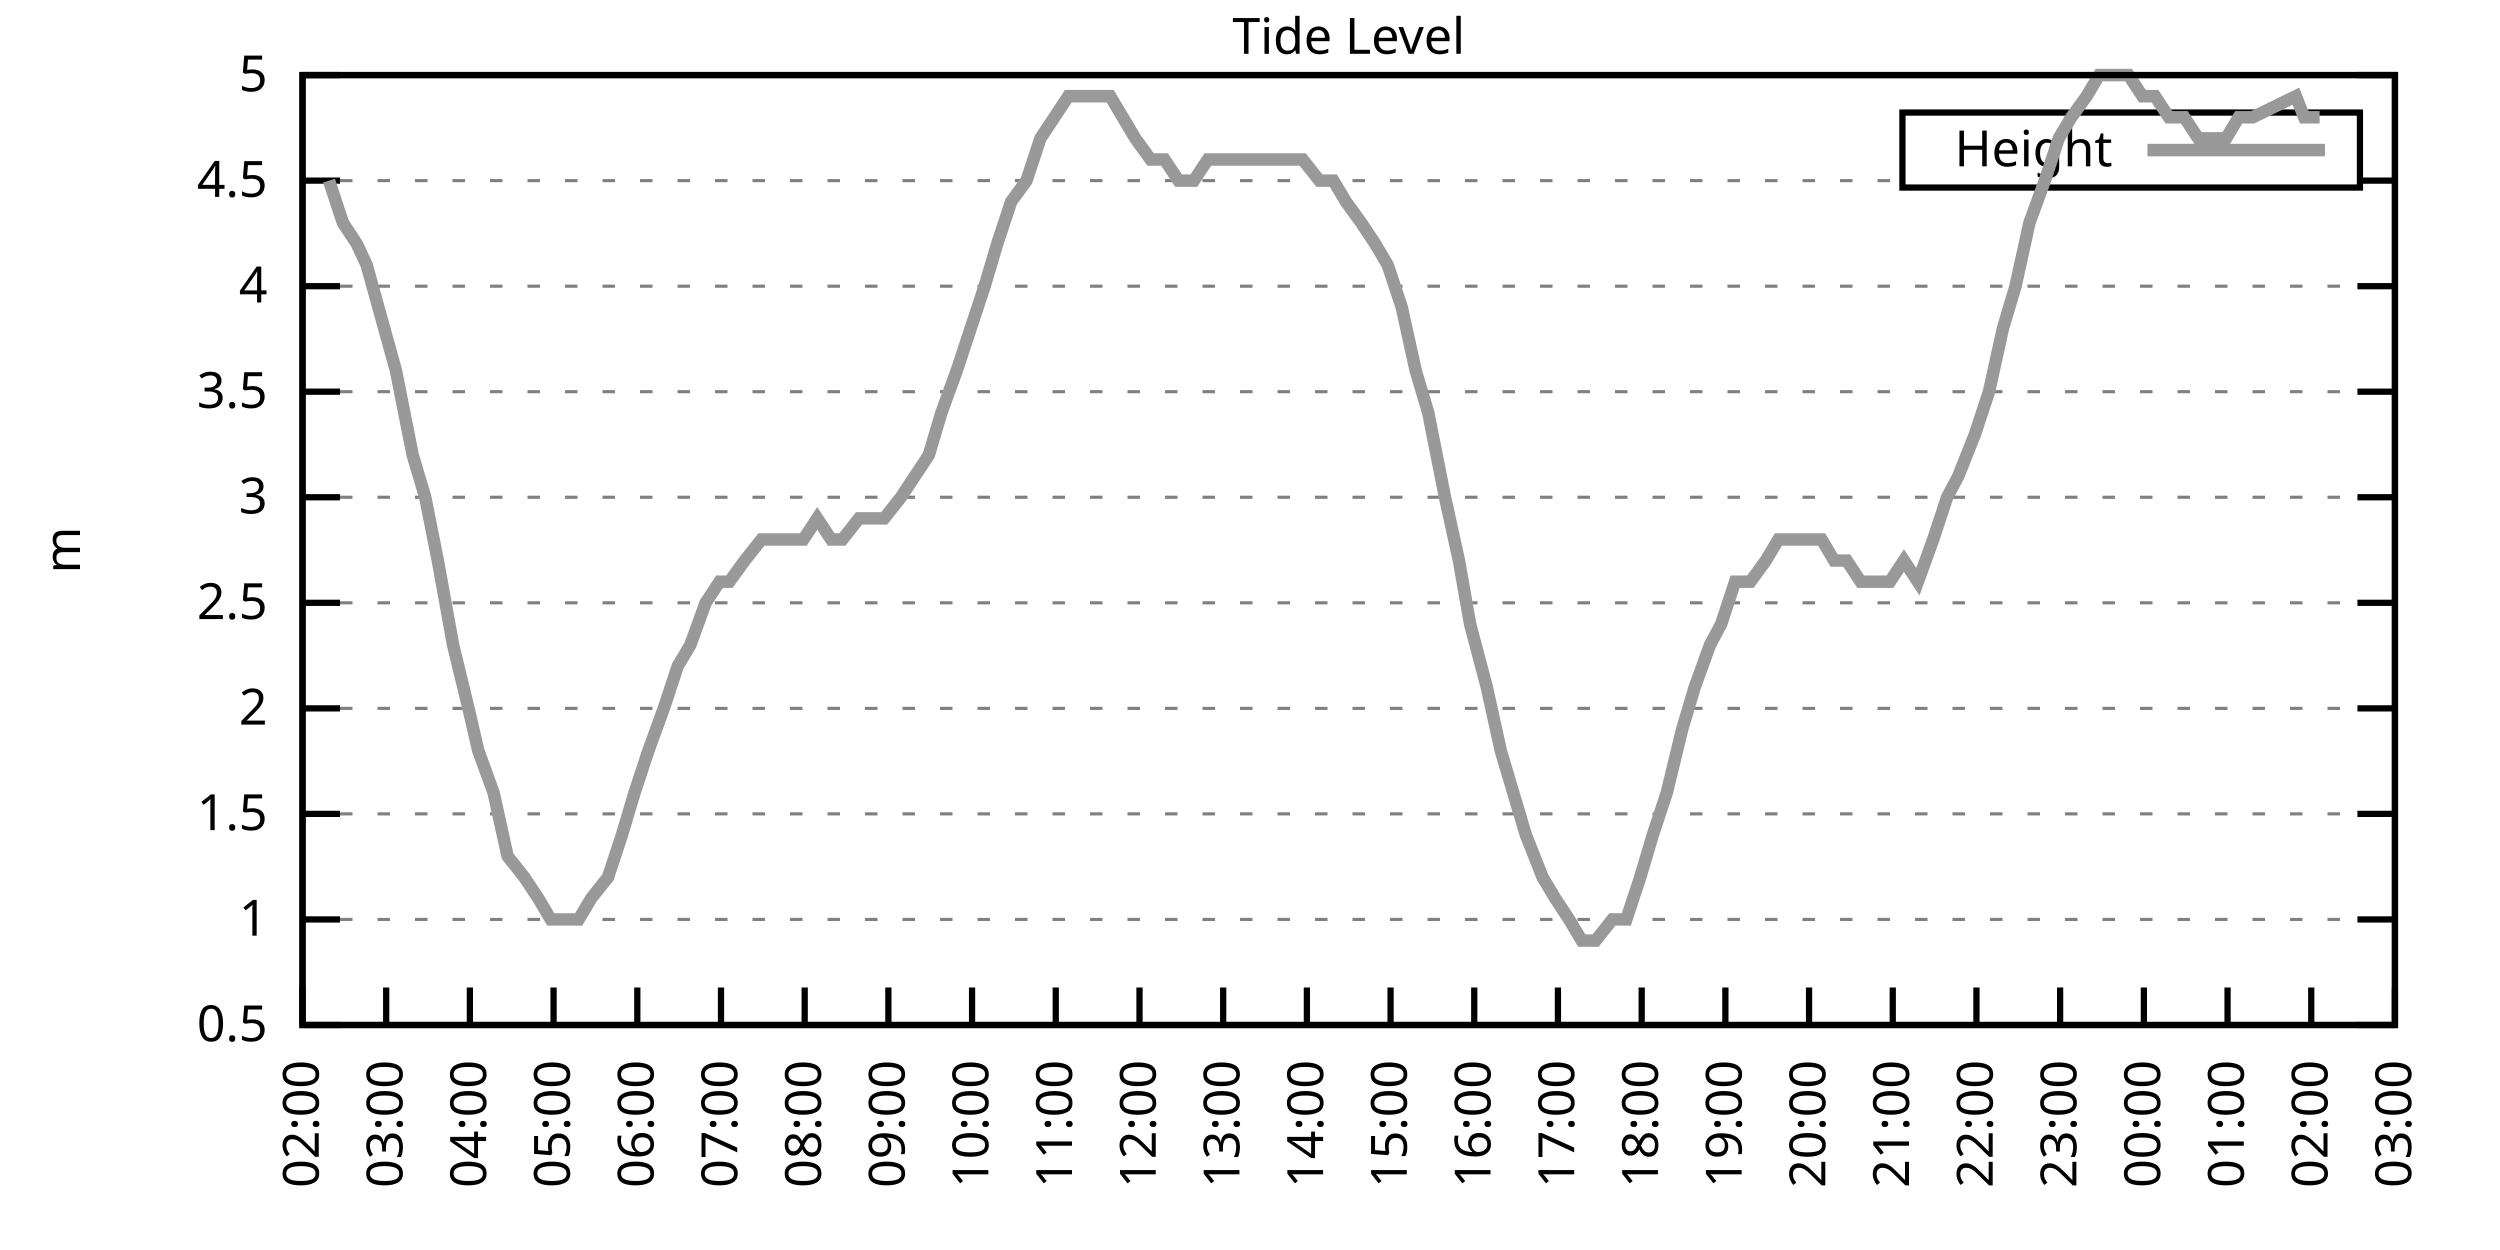
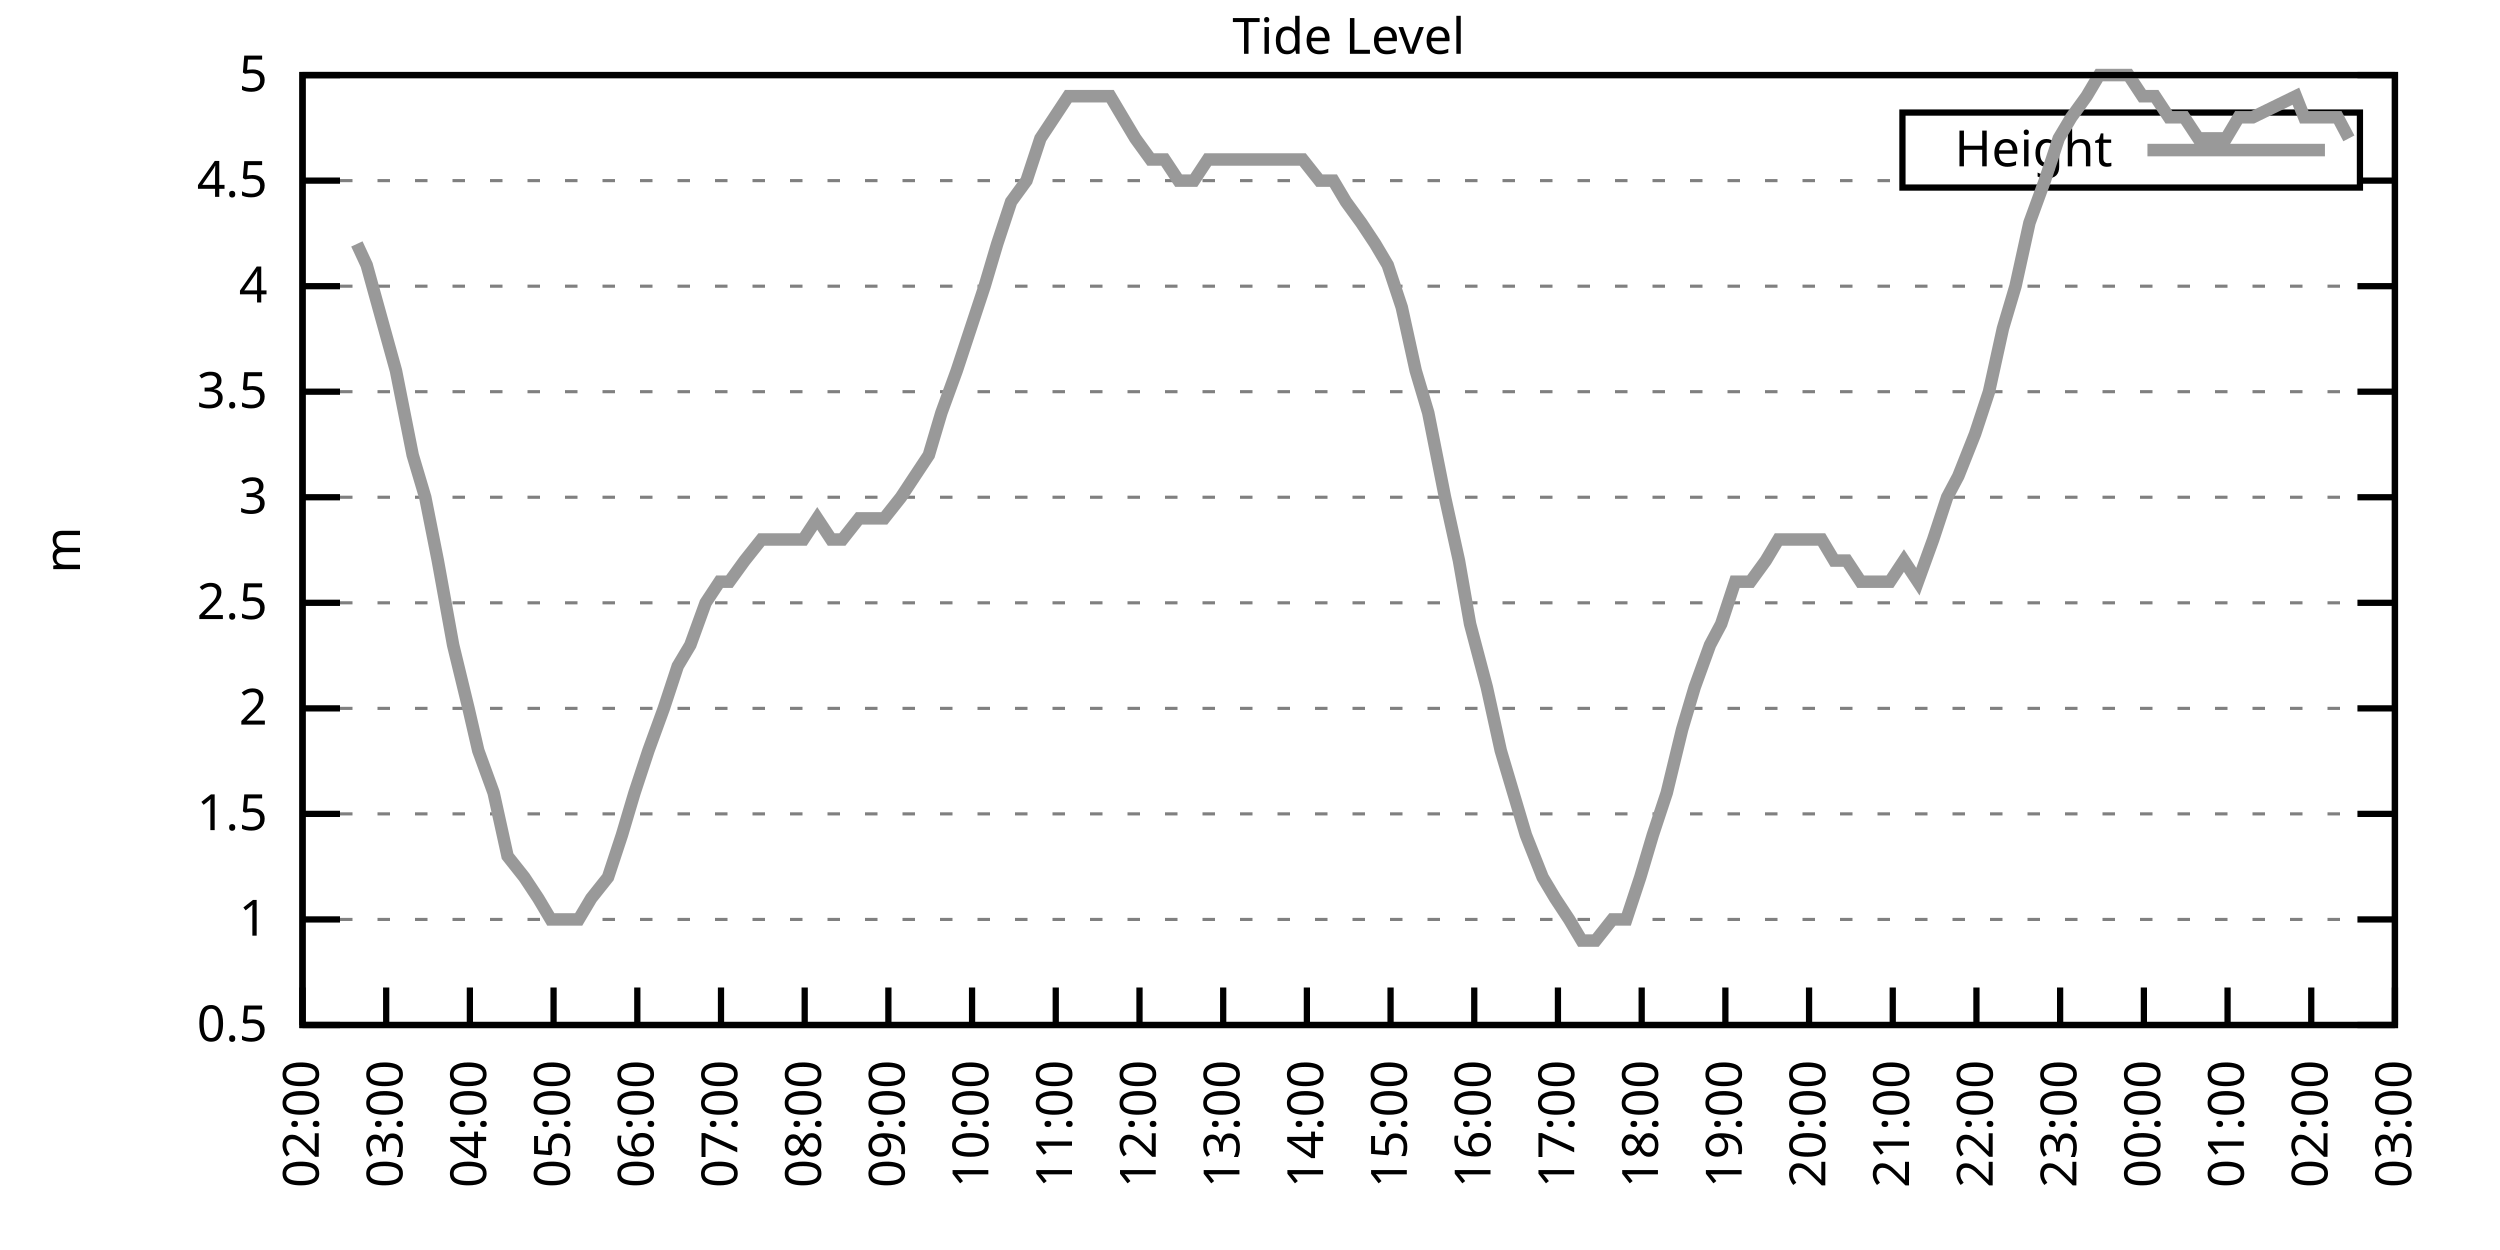
<svg xmlns="http://www.w3.org/2000/svg" xmlns:xlink="http://www.w3.org/1999/xlink" width="400" height="200" viewBox="0 0 400 200">
  <g id="gnuplot_canvas">
    <rect x="0" y="0" width="400" height="200" fill="none" />
    <defs>
      <circle id="gpDot" r="0.5" stroke-width="0.5" stroke="currentColor" />
      <path id="gpPt0" stroke-width="0.333" stroke="currentColor" d="M-1,0 h2 M0,-1 v2" />
      <path id="gpPt1" stroke-width="0.333" stroke="currentColor" d="M-1,-1 L1,1 M1,-1 L-1,1" />
      <path id="gpPt2" stroke-width="0.333" stroke="currentColor" d="M-1,0 L1,0 M0,-1 L0,1 M-1,-1 L1,1 M-1,1 L1,-1" />
      <rect id="gpPt3" stroke-width="0.333" stroke="currentColor" x="-1" y="-1" width="2" height="2" />
      <rect id="gpPt4" stroke-width="0.333" stroke="currentColor" fill="currentColor" x="-1" y="-1" width="2" height="2" />
      <circle id="gpPt5" stroke-width="0.333" stroke="currentColor" cx="0" cy="0" r="1" />
      <use xlink:href="#gpPt5" id="gpPt6" fill="currentColor" stroke="none" />
      <path id="gpPt7" stroke-width="0.333" stroke="currentColor" d="M0,-1.33 L-1.33,0.67 L1.33,0.67 z" />
      <use xlink:href="#gpPt7" id="gpPt8" fill="currentColor" stroke="none" />
      <use xlink:href="#gpPt7" id="gpPt9" stroke="currentColor" transform="rotate(180)" />
      <use xlink:href="#gpPt9" id="gpPt10" fill="currentColor" stroke="none" />
      <use xlink:href="#gpPt3" id="gpPt11" stroke="currentColor" transform="rotate(45)" />
      <use xlink:href="#gpPt11" id="gpPt12" fill="currentColor" stroke="none" />
      <path id="gpPt13" stroke-width="0.333" stroke="currentColor" d="M0,1.330 L1.265,0.411 L0.782,-1.067 L-0.782,-1.076 L-1.265,0.411 z" />
      <use xlink:href="#gpPt13" id="gpPt14" fill="currentColor" stroke="none" />
      <filter id="textbox" filterUnits="objectBoundingBox" x="0" y="0" height="1" width="1">
        <feFlood flood-color="white" flood-opacity="1" result="bgnd" />
        <feComposite in="SourceGraphic" in2="bgnd" operator="atop" />
      </filter>
      <filter id="greybox" filterUnits="objectBoundingBox" x="0" y="0" height="1" width="1">
        <feFlood flood-color="lightgrey" flood-opacity="1" result="grey" />
        <feComposite in="SourceGraphic" in2="grey" operator="atop" />
      </filter>
    </defs>
    <g fill="none" color="white" stroke="currentColor" stroke-width="1.00" stroke-linecap="butt" stroke-linejoin="miter">
</g>
    <g fill="none" color="black" stroke="currentColor" stroke-width="1.00" stroke-linecap="butt" stroke-linejoin="miter">
      <g stroke="none" shape-rendering="crispEdges">
        <polygon fill="rgb(255, 255, 255)" points="48.40,164.00 383.18,164.00 383.18,12.02 48.40,12.02 " />
      </g>
    </g>
    <g fill="none" color="black" stroke="currentColor" stroke-width="1.00" stroke-linecap="butt" stroke-linejoin="miter">
</g>
    <g fill="none" color="black" stroke="black" stroke-width="0.50" stroke-linecap="butt" stroke-linejoin="miter">
</g>
    <g fill="none" color="gray" stroke="currentColor" stroke-width="0.50" stroke-linecap="butt" stroke-linejoin="miter">
      <path stroke="gray" stroke-dasharray="2,4" class="gridline" d="M48.40,164.00 L383.19,164.00  " />
    </g>
    <g fill="none" color="gray" stroke="gray" stroke-width="1.00" stroke-linecap="butt" stroke-linejoin="miter">
</g>
    <g fill="none" color="black" stroke="currentColor" stroke-width="1.00" stroke-linecap="butt" stroke-linejoin="miter">
      <path stroke="black" d="M48.40,164.00 L54.40,164.00 M383.19,164.00 L377.19,164.00  " />
      <g transform="translate(42.80,166.60)" stroke="none" fill="black" font-family="Sans" font-size="8.00" text-anchor="end">
        <text>
          <tspan font-family="Sans"> 0.5</tspan>
        </text>
      </g>
    </g>
    <g fill="none" color="black" stroke="currentColor" stroke-width="1.00" stroke-linecap="butt" stroke-linejoin="miter">
</g>
    <g fill="none" color="black" stroke="black" stroke-width="0.50" stroke-linecap="butt" stroke-linejoin="miter">
</g>
    <g fill="none" color="gray" stroke="currentColor" stroke-width="0.50" stroke-linecap="butt" stroke-linejoin="miter">
      <path stroke="gray" stroke-dasharray="2,4" class="gridline" d="M48.40,147.11 L383.19,147.11  " />
    </g>
    <g fill="none" color="gray" stroke="gray" stroke-width="1.00" stroke-linecap="butt" stroke-linejoin="miter">
</g>
    <g fill="none" color="black" stroke="currentColor" stroke-width="1.00" stroke-linecap="butt" stroke-linejoin="miter">
      <path stroke="black" d="M48.40,147.11 L54.40,147.11 M383.19,147.11 L377.19,147.11  " />
      <g transform="translate(42.80,149.71)" stroke="none" fill="black" font-family="Sans" font-size="8.00" text-anchor="end">
        <text>
          <tspan font-family="Sans"> 1</tspan>
        </text>
      </g>
    </g>
    <g fill="none" color="black" stroke="currentColor" stroke-width="1.00" stroke-linecap="butt" stroke-linejoin="miter">
</g>
    <g fill="none" color="black" stroke="black" stroke-width="0.50" stroke-linecap="butt" stroke-linejoin="miter">
</g>
    <g fill="none" color="gray" stroke="currentColor" stroke-width="0.50" stroke-linecap="butt" stroke-linejoin="miter">
      <path stroke="gray" stroke-dasharray="2,4" class="gridline" d="M48.40,130.22 L383.19,130.22  " />
    </g>
    <g fill="none" color="gray" stroke="gray" stroke-width="1.00" stroke-linecap="butt" stroke-linejoin="miter">
</g>
    <g fill="none" color="black" stroke="currentColor" stroke-width="1.00" stroke-linecap="butt" stroke-linejoin="miter">
      <path stroke="black" d="M48.40,130.22 L54.40,130.22 M383.19,130.22 L377.19,130.22  " />
      <g transform="translate(42.80,132.82)" stroke="none" fill="black" font-family="Sans" font-size="8.00" text-anchor="end">
        <text>
          <tspan font-family="Sans"> 1.5</tspan>
        </text>
      </g>
    </g>
    <g fill="none" color="black" stroke="currentColor" stroke-width="1.00" stroke-linecap="butt" stroke-linejoin="miter">
</g>
    <g fill="none" color="black" stroke="black" stroke-width="0.50" stroke-linecap="butt" stroke-linejoin="miter">
</g>
    <g fill="none" color="gray" stroke="currentColor" stroke-width="0.50" stroke-linecap="butt" stroke-linejoin="miter">
      <path stroke="gray" stroke-dasharray="2,4" class="gridline" d="M48.40,113.34 L383.19,113.34  " />
    </g>
    <g fill="none" color="gray" stroke="gray" stroke-width="1.00" stroke-linecap="butt" stroke-linejoin="miter">
</g>
    <g fill="none" color="black" stroke="currentColor" stroke-width="1.00" stroke-linecap="butt" stroke-linejoin="miter">
      <path stroke="black" d="M48.40,113.34 L54.40,113.34 M383.19,113.34 L377.19,113.34  " />
      <g transform="translate(42.80,115.94)" stroke="none" fill="black" font-family="Sans" font-size="8.00" text-anchor="end">
        <text>
          <tspan font-family="Sans"> 2</tspan>
        </text>
      </g>
    </g>
    <g fill="none" color="black" stroke="currentColor" stroke-width="1.00" stroke-linecap="butt" stroke-linejoin="miter">
</g>
    <g fill="none" color="black" stroke="black" stroke-width="0.50" stroke-linecap="butt" stroke-linejoin="miter">
</g>
    <g fill="none" color="gray" stroke="currentColor" stroke-width="0.50" stroke-linecap="butt" stroke-linejoin="miter">
      <path stroke="gray" stroke-dasharray="2,4" class="gridline" d="M48.40,96.45 L383.19,96.45  " />
    </g>
    <g fill="none" color="gray" stroke="gray" stroke-width="1.00" stroke-linecap="butt" stroke-linejoin="miter">
</g>
    <g fill="none" color="black" stroke="currentColor" stroke-width="1.00" stroke-linecap="butt" stroke-linejoin="miter">
      <path stroke="black" d="M48.40,96.45 L54.40,96.45 M383.19,96.45 L377.19,96.45  " />
      <g transform="translate(42.80,99.05)" stroke="none" fill="black" font-family="Sans" font-size="8.00" text-anchor="end">
        <text>
          <tspan font-family="Sans"> 2.5</tspan>
        </text>
      </g>
    </g>
    <g fill="none" color="black" stroke="currentColor" stroke-width="1.00" stroke-linecap="butt" stroke-linejoin="miter">
</g>
    <g fill="none" color="black" stroke="black" stroke-width="0.50" stroke-linecap="butt" stroke-linejoin="miter">
</g>
    <g fill="none" color="gray" stroke="currentColor" stroke-width="0.50" stroke-linecap="butt" stroke-linejoin="miter">
      <path stroke="gray" stroke-dasharray="2,4" class="gridline" d="M48.40,79.56 L383.19,79.56  " />
    </g>
    <g fill="none" color="gray" stroke="gray" stroke-width="1.00" stroke-linecap="butt" stroke-linejoin="miter">
</g>
    <g fill="none" color="black" stroke="currentColor" stroke-width="1.00" stroke-linecap="butt" stroke-linejoin="miter">
      <path stroke="black" d="M48.40,79.56 L54.40,79.56 M383.19,79.56 L377.19,79.56  " />
      <g transform="translate(42.80,82.16)" stroke="none" fill="black" font-family="Sans" font-size="8.00" text-anchor="end">
        <text>
          <tspan font-family="Sans"> 3</tspan>
        </text>
      </g>
    </g>
    <g fill="none" color="black" stroke="currentColor" stroke-width="1.00" stroke-linecap="butt" stroke-linejoin="miter">
</g>
    <g fill="none" color="black" stroke="black" stroke-width="0.50" stroke-linecap="butt" stroke-linejoin="miter">
</g>
    <g fill="none" color="gray" stroke="currentColor" stroke-width="0.50" stroke-linecap="butt" stroke-linejoin="miter">
      <path stroke="gray" stroke-dasharray="2,4" class="gridline" d="M48.40,62.67 L383.19,62.67  " />
    </g>
    <g fill="none" color="gray" stroke="gray" stroke-width="1.00" stroke-linecap="butt" stroke-linejoin="miter">
</g>
    <g fill="none" color="black" stroke="currentColor" stroke-width="1.00" stroke-linecap="butt" stroke-linejoin="miter">
      <path stroke="black" d="M48.40,62.67 L54.40,62.67 M383.19,62.67 L377.19,62.67  " />
      <g transform="translate(42.80,65.27)" stroke="none" fill="black" font-family="Sans" font-size="8.00" text-anchor="end">
        <text>
          <tspan font-family="Sans"> 3.5</tspan>
        </text>
      </g>
    </g>
    <g fill="none" color="black" stroke="currentColor" stroke-width="1.00" stroke-linecap="butt" stroke-linejoin="miter">
</g>
    <g fill="none" color="black" stroke="black" stroke-width="0.50" stroke-linecap="butt" stroke-linejoin="miter">
</g>
    <g fill="none" color="gray" stroke="currentColor" stroke-width="0.50" stroke-linecap="butt" stroke-linejoin="miter">
      <path stroke="gray" stroke-dasharray="2,4" class="gridline" d="M48.40,45.79 L383.19,45.79  " />
    </g>
    <g fill="none" color="gray" stroke="gray" stroke-width="1.00" stroke-linecap="butt" stroke-linejoin="miter">
</g>
    <g fill="none" color="black" stroke="currentColor" stroke-width="1.00" stroke-linecap="butt" stroke-linejoin="miter">
      <path stroke="black" d="M48.40,45.79 L54.40,45.79 M383.19,45.79 L377.19,45.79  " />
      <g transform="translate(42.80,48.39)" stroke="none" fill="black" font-family="Sans" font-size="8.00" text-anchor="end">
        <text>
          <tspan font-family="Sans"> 4</tspan>
        </text>
      </g>
    </g>
    <g fill="none" color="black" stroke="currentColor" stroke-width="1.00" stroke-linecap="butt" stroke-linejoin="miter">
</g>
    <g fill="none" color="black" stroke="black" stroke-width="0.50" stroke-linecap="butt" stroke-linejoin="miter">
</g>
    <g fill="none" color="gray" stroke="currentColor" stroke-width="0.50" stroke-linecap="butt" stroke-linejoin="miter">
      <path stroke="gray" stroke-dasharray="2,4" class="gridline" d="M48.40,28.90 L304.39,28.90 M377.59,28.90 L383.19,28.90  " />
    </g>
    <g fill="none" color="gray" stroke="gray" stroke-width="1.00" stroke-linecap="butt" stroke-linejoin="miter">
</g>
    <g fill="none" color="black" stroke="currentColor" stroke-width="1.00" stroke-linecap="butt" stroke-linejoin="miter">
      <path stroke="black" d="M48.40,28.90 L54.40,28.90 M383.19,28.90 L377.19,28.90  " />
      <g transform="translate(42.80,31.50)" stroke="none" fill="black" font-family="Sans" font-size="8.00" text-anchor="end">
        <text>
          <tspan font-family="Sans"> 4.5</tspan>
        </text>
      </g>
    </g>
    <g fill="none" color="black" stroke="currentColor" stroke-width="1.00" stroke-linecap="butt" stroke-linejoin="miter">
</g>
    <g fill="none" color="black" stroke="black" stroke-width="0.50" stroke-linecap="butt" stroke-linejoin="miter">
</g>
    <g fill="none" color="gray" stroke="currentColor" stroke-width="0.50" stroke-linecap="butt" stroke-linejoin="miter">
      <path stroke="gray" stroke-dasharray="2,4" class="gridline" d="M48.40,12.01 L383.19,12.01  " />
    </g>
    <g fill="none" color="gray" stroke="gray" stroke-width="1.00" stroke-linecap="butt" stroke-linejoin="miter">
</g>
    <g fill="none" color="black" stroke="currentColor" stroke-width="1.00" stroke-linecap="butt" stroke-linejoin="miter">
      <path stroke="black" d="M48.40,12.01 L54.40,12.01 M383.19,12.01 L377.19,12.01  " />
      <g transform="translate(42.80,14.61)" stroke="none" fill="black" font-family="Sans" font-size="8.00" text-anchor="end">
        <text>
          <tspan font-family="Sans"> 5</tspan>
        </text>
      </g>
    </g>
    <g fill="none" color="black" stroke="currentColor" stroke-width="1.00" stroke-linecap="butt" stroke-linejoin="miter">
      <path stroke="black" d="M48.40,164.00 L48.40,158.00  " />
      <g transform="translate(51.00,169.60) rotate(270.00)" stroke="none" fill="black" font-family="Sans" font-size="8.00" text-anchor="end">
        <text>
          <tspan font-family="Sans">02:00</tspan>
        </text>
      </g>
    </g>
    <g fill="none" color="black" stroke="currentColor" stroke-width="1.00" stroke-linecap="butt" stroke-linejoin="miter">
      <path stroke="black" d="M61.79,164.00 L61.79,158.00  " />
      <g transform="translate(64.39,169.60) rotate(270.00)" stroke="none" fill="black" font-family="Sans" font-size="8.00" text-anchor="end">
        <text>
          <tspan font-family="Sans">03:00</tspan>
        </text>
      </g>
    </g>
    <g fill="none" color="black" stroke="currentColor" stroke-width="1.00" stroke-linecap="butt" stroke-linejoin="miter">
      <path stroke="black" d="M75.18,164.00 L75.18,158.00  " />
      <g transform="translate(77.78,169.60) rotate(270.00)" stroke="none" fill="black" font-family="Sans" font-size="8.00" text-anchor="end">
        <text>
          <tspan font-family="Sans">04:00</tspan>
        </text>
      </g>
    </g>
    <g fill="none" color="black" stroke="currentColor" stroke-width="1.00" stroke-linecap="butt" stroke-linejoin="miter">
      <path stroke="black" d="M88.57,164.00 L88.57,158.00  " />
      <g transform="translate(91.17,169.60) rotate(270.00)" stroke="none" fill="black" font-family="Sans" font-size="8.00" text-anchor="end">
        <text>
          <tspan font-family="Sans">05:00</tspan>
        </text>
      </g>
    </g>
    <g fill="none" color="black" stroke="currentColor" stroke-width="1.00" stroke-linecap="butt" stroke-linejoin="miter">
      <path stroke="black" d="M101.97,164.00 L101.97,158.00  " />
      <g transform="translate(104.57,169.60) rotate(270.00)" stroke="none" fill="black" font-family="Sans" font-size="8.00" text-anchor="end">
        <text>
          <tspan font-family="Sans">06:00</tspan>
        </text>
      </g>
    </g>
    <g fill="none" color="black" stroke="currentColor" stroke-width="1.00" stroke-linecap="butt" stroke-linejoin="miter">
      <path stroke="black" d="M115.36,164.00 L115.36,158.00  " />
      <g transform="translate(117.96,169.60) rotate(270.00)" stroke="none" fill="black" font-family="Sans" font-size="8.00" text-anchor="end">
        <text>
          <tspan font-family="Sans">07:00</tspan>
        </text>
      </g>
    </g>
    <g fill="none" color="black" stroke="currentColor" stroke-width="1.00" stroke-linecap="butt" stroke-linejoin="miter">
      <path stroke="black" d="M128.75,164.00 L128.75,158.00  " />
      <g transform="translate(131.35,169.60) rotate(270.00)" stroke="none" fill="black" font-family="Sans" font-size="8.00" text-anchor="end">
        <text>
          <tspan font-family="Sans">08:00</tspan>
        </text>
      </g>
    </g>
    <g fill="none" color="black" stroke="currentColor" stroke-width="1.00" stroke-linecap="butt" stroke-linejoin="miter">
      <path stroke="black" d="M142.14,164.00 L142.14,158.00  " />
      <g transform="translate(144.74,169.60) rotate(270.00)" stroke="none" fill="black" font-family="Sans" font-size="8.00" text-anchor="end">
        <text>
          <tspan font-family="Sans">09:00</tspan>
        </text>
      </g>
    </g>
    <g fill="none" color="black" stroke="currentColor" stroke-width="1.00" stroke-linecap="butt" stroke-linejoin="miter">
      <path stroke="black" d="M155.53,164.00 L155.53,158.00  " />
      <g transform="translate(158.13,169.60) rotate(270.00)" stroke="none" fill="black" font-family="Sans" font-size="8.00" text-anchor="end">
        <text>
          <tspan font-family="Sans">10:00</tspan>
        </text>
      </g>
    </g>
    <g fill="none" color="black" stroke="currentColor" stroke-width="1.00" stroke-linecap="butt" stroke-linejoin="miter">
      <path stroke="black" d="M168.92,164.00 L168.92,158.00  " />
      <g transform="translate(171.52,169.60) rotate(270.00)" stroke="none" fill="black" font-family="Sans" font-size="8.00" text-anchor="end">
        <text>
          <tspan font-family="Sans">11:00</tspan>
        </text>
      </g>
    </g>
    <g fill="none" color="black" stroke="currentColor" stroke-width="1.00" stroke-linecap="butt" stroke-linejoin="miter">
      <path stroke="black" d="M182.32,164.00 L182.32,158.00  " />
      <g transform="translate(184.92,169.60) rotate(270.00)" stroke="none" fill="black" font-family="Sans" font-size="8.00" text-anchor="end">
        <text>
          <tspan font-family="Sans">12:00</tspan>
        </text>
      </g>
    </g>
    <g fill="none" color="black" stroke="currentColor" stroke-width="1.00" stroke-linecap="butt" stroke-linejoin="miter">
      <path stroke="black" d="M195.71,164.00 L195.71,158.00  " />
      <g transform="translate(198.31,169.60) rotate(270.00)" stroke="none" fill="black" font-family="Sans" font-size="8.00" text-anchor="end">
        <text>
          <tspan font-family="Sans">13:00</tspan>
        </text>
      </g>
    </g>
    <g fill="none" color="black" stroke="currentColor" stroke-width="1.00" stroke-linecap="butt" stroke-linejoin="miter">
      <path stroke="black" d="M209.10,164.00 L209.10,158.00  " />
      <g transform="translate(211.70,169.60) rotate(270.00)" stroke="none" fill="black" font-family="Sans" font-size="8.00" text-anchor="end">
        <text>
          <tspan font-family="Sans">14:00</tspan>
        </text>
      </g>
    </g>
    <g fill="none" color="black" stroke="currentColor" stroke-width="1.00" stroke-linecap="butt" stroke-linejoin="miter">
      <path stroke="black" d="M222.49,164.00 L222.49,158.00  " />
      <g transform="translate(225.09,169.60) rotate(270.00)" stroke="none" fill="black" font-family="Sans" font-size="8.00" text-anchor="end">
        <text>
          <tspan font-family="Sans">15:00</tspan>
        </text>
      </g>
    </g>
    <g fill="none" color="black" stroke="currentColor" stroke-width="1.00" stroke-linecap="butt" stroke-linejoin="miter">
      <path stroke="black" d="M235.88,164.00 L235.88,158.00  " />
      <g transform="translate(238.48,169.60) rotate(270.00)" stroke="none" fill="black" font-family="Sans" font-size="8.00" text-anchor="end">
        <text>
          <tspan font-family="Sans">16:00</tspan>
        </text>
      </g>
    </g>
    <g fill="none" color="black" stroke="currentColor" stroke-width="1.00" stroke-linecap="butt" stroke-linejoin="miter">
      <path stroke="black" d="M249.27,164.00 L249.27,158.00  " />
      <g transform="translate(251.87,169.60) rotate(270.00)" stroke="none" fill="black" font-family="Sans" font-size="8.00" text-anchor="end">
        <text>
          <tspan font-family="Sans">17:00</tspan>
        </text>
      </g>
    </g>
    <g fill="none" color="black" stroke="currentColor" stroke-width="1.00" stroke-linecap="butt" stroke-linejoin="miter">
      <path stroke="black" d="M262.67,164.00 L262.67,158.00  " />
      <g transform="translate(265.27,169.60) rotate(270.00)" stroke="none" fill="black" font-family="Sans" font-size="8.00" text-anchor="end">
        <text>
          <tspan font-family="Sans">18:00</tspan>
        </text>
      </g>
    </g>
    <g fill="none" color="black" stroke="currentColor" stroke-width="1.00" stroke-linecap="butt" stroke-linejoin="miter">
      <path stroke="black" d="M276.06,164.00 L276.06,158.00  " />
      <g transform="translate(278.66,169.60) rotate(270.00)" stroke="none" fill="black" font-family="Sans" font-size="8.00" text-anchor="end">
        <text>
          <tspan font-family="Sans">19:00</tspan>
        </text>
      </g>
    </g>
    <g fill="none" color="black" stroke="currentColor" stroke-width="1.00" stroke-linecap="butt" stroke-linejoin="miter">
      <path stroke="black" d="M289.45,164.00 L289.45,158.00  " />
      <g transform="translate(292.05,169.60) rotate(270.00)" stroke="none" fill="black" font-family="Sans" font-size="8.00" text-anchor="end">
        <text>
          <tspan font-family="Sans">20:00</tspan>
        </text>
      </g>
    </g>
    <g fill="none" color="black" stroke="currentColor" stroke-width="1.00" stroke-linecap="butt" stroke-linejoin="miter">
      <path stroke="black" d="M302.84,164.00 L302.84,158.00  " />
      <g transform="translate(305.44,169.60) rotate(270.00)" stroke="none" fill="black" font-family="Sans" font-size="8.00" text-anchor="end">
        <text>
          <tspan font-family="Sans">21:00</tspan>
        </text>
      </g>
    </g>
    <g fill="none" color="black" stroke="currentColor" stroke-width="1.00" stroke-linecap="butt" stroke-linejoin="miter">
      <path stroke="black" d="M316.23,164.00 L316.23,158.00  " />
      <g transform="translate(318.83,169.60) rotate(270.00)" stroke="none" fill="black" font-family="Sans" font-size="8.00" text-anchor="end">
        <text>
          <tspan font-family="Sans">22:00</tspan>
        </text>
      </g>
    </g>
    <g fill="none" color="black" stroke="currentColor" stroke-width="1.00" stroke-linecap="butt" stroke-linejoin="miter">
      <path stroke="black" d="M329.62,164.00 L329.62,158.00  " />
      <g transform="translate(332.22,169.60) rotate(270.00)" stroke="none" fill="black" font-family="Sans" font-size="8.00" text-anchor="end">
        <text>
          <tspan font-family="Sans">23:00</tspan>
        </text>
      </g>
    </g>
    <g fill="none" color="black" stroke="currentColor" stroke-width="1.00" stroke-linecap="butt" stroke-linejoin="miter">
      <path stroke="black" d="M343.02,164.00 L343.02,158.00  " />
      <g transform="translate(345.62,169.60) rotate(270.00)" stroke="none" fill="black" font-family="Sans" font-size="8.00" text-anchor="end">
        <text>
          <tspan font-family="Sans">00:00</tspan>
        </text>
      </g>
    </g>
    <g fill="none" color="black" stroke="currentColor" stroke-width="1.00" stroke-linecap="butt" stroke-linejoin="miter">
      <path stroke="black" d="M356.41,164.00 L356.41,158.00  " />
      <g transform="translate(359.01,169.60) rotate(270.00)" stroke="none" fill="black" font-family="Sans" font-size="8.00" text-anchor="end">
        <text>
          <tspan font-family="Sans">01:00</tspan>
        </text>
      </g>
    </g>
    <g fill="none" color="black" stroke="currentColor" stroke-width="1.00" stroke-linecap="butt" stroke-linejoin="miter">
      <path stroke="black" d="M369.80,164.00 L369.80,158.00  " />
      <g transform="translate(372.40,169.60) rotate(270.00)" stroke="none" fill="black" font-family="Sans" font-size="8.00" text-anchor="end">
        <text>
          <tspan font-family="Sans">02:00</tspan>
        </text>
      </g>
    </g>
    <g fill="none" color="black" stroke="currentColor" stroke-width="1.00" stroke-linecap="butt" stroke-linejoin="miter">
      <path stroke="black" d="M383.19,164.00 L383.19,158.00  " />
      <g transform="translate(385.79,169.60) rotate(270.00)" stroke="none" fill="black" font-family="Sans" font-size="8.00" text-anchor="end">
        <text>
          <tspan font-family="Sans">03:00</tspan>
        </text>
      </g>
    </g>
    <g fill="none" color="black" stroke="currentColor" stroke-width="1.00" stroke-linecap="butt" stroke-linejoin="miter">
</g>
    <g fill="none" color="black" stroke="currentColor" stroke-width="1.00" stroke-linecap="butt" stroke-linejoin="miter">
      <path stroke="black" d="M48.40,12.01 L48.40,164.00 L383.19,164.00 L383.19,12.01 L48.40,12.01 Z  " />
    </g>
    <g fill="none" color="black" stroke="currentColor" stroke-width="1.00" stroke-linecap="butt" stroke-linejoin="miter">
</g>
    <g fill="none" color="black" stroke="currentColor" stroke-width="1.00" stroke-linecap="butt" stroke-linejoin="miter">
      <path stroke="black" d="M304.39,30.01 L304.39,18.01 L377.59,18.01 L377.59,30.01 L304.39,30.01 Z  " />
    </g>
    <g id="Tide_level_plot_1">
      <g fill="none" color="white" stroke="black" stroke-width="2.00" stroke-linecap="butt" stroke-linejoin="miter">
</g>
      <g fill="none" color="black" stroke="currentColor" stroke-width="2.00" stroke-linecap="butt" stroke-linejoin="miter">
        <g transform="translate(337.99,26.61)" stroke="none" fill="black" font-family="Sans" font-size="8.00" text-anchor="end">
          <text>
            <tspan font-family="Sans">Height</tspan>
          </text>
        </g>
      </g>
      <g fill="none" color="black" stroke="currentColor" stroke-width="2.00" stroke-linecap="butt" stroke-linejoin="miter">
-         <path stroke="rgb(153, 153, 153)" d="M343.59,24.01 L371.99,24.01 M52.64,28.90 L54.87,35.65 L57.10,39.03 L58.67,42.41 L63.35,59.30 L66.03,72.81   L68.04,79.56 L70.05,89.69 L72.50,103.20 L74.96,113.34 L76.52,120.09 L78.98,126.85 L81.21,136.98 L83.89,140.36   L86.12,143.73 L88.13,147.11 L90.58,147.11 L92.59,147.11 L94.60,143.73 L97.28,140.36 L99.51,133.60 L101.52,126.85   L103.75,120.09 L106.21,113.34 L108.44,106.58 L110.45,103.20 L112.90,96.45 L115.13,93.07 L116.70,93.07 L119.15,89.69   L121.83,86.32 L124.06,86.32 L126.29,86.32 L128.53,86.32 L130.76,82.94 L132.99,86.32 L134.78,86.32 L137.45,82.94   L139.69,82.94 L141.47,82.94 L144.15,79.56 L146.38,76.18 L148.61,72.81 L150.62,66.05 L153.08,59.30 L155.31,52.54   L157.54,45.79 L159.55,39.03 L161.78,32.28 L164.24,28.90 L166.47,22.14 L168.70,18.77 L170.93,15.39 L173.17,15.39   L175.40,15.39 L177.63,15.39 L179.64,18.77 L181.65,22.14 L184.10,25.52 L186.33,25.52 L188.57,28.90 L191.02,28.90   L193.25,25.52 L195.48,25.52 L197.72,25.52 L199.95,25.52 L201.96,25.52 L204.41,25.52 L206.20,25.52 L208.43,25.52   L211.11,28.90 L213.34,28.90 L215.35,32.28 L217.80,35.65 L220.04,39.03 L222.04,42.41 L224.28,49.16 L226.51,59.30   L228.52,66.05 L231.20,79.56 L233.43,89.69 L235.21,99.83 L237.89,109.96 L240.12,120.09 L242.13,126.85 L244.14,133.60   L246.82,140.36 L248.83,143.73 L251.06,147.11 L253.07,150.49 L255.30,150.49 L257.98,147.11 L260.21,147.11 L262.44,140.36   L264.45,133.60 L266.68,126.85 L269.14,116.71 L271.15,109.96 L273.60,103.20 L275.39,99.83 L277.62,93.07 L280.07,93.07   L282.53,89.69 L284.54,86.32 L286.55,86.32 L289.00,86.32 L291.46,86.32 L293.47,89.69 L295.48,89.69 L297.71,93.07   L300.16,93.07 L302.39,93.07 L304.63,89.69 L306.86,93.07 L309.31,86.32 L311.54,79.56 L313.33,76.18 L316.01,69.43   L318.24,62.67 L320.47,52.54 L322.48,45.79 L324.71,35.65 L327.17,28.90 L329.40,22.14 L331.41,18.77 L333.86,15.39   L335.87,12.01 L338.10,12.01 L340.56,12.01 L342.79,15.39 L344.80,15.39 L347.03,18.77 L349.49,18.77 L351.72,22.14   L353.95,22.14 L356.18,22.14 L358.19,18.77 L360.42,18.77 L367.34,15.39 L368.68,18.77 L371.14,18.77  " />
+         <path stroke="rgb(153, 153, 153)" d="M343.59,24.01 L371.99,24.01 M57.10,39.03 L58.67,42.41 L63.35,59.30 L66.03,72.81 L68.04,79.56 L70.05,89.69   L72.50,103.20 L74.96,113.34 L76.52,120.09 L78.98,126.85 L81.21,136.98 L83.89,140.36 L86.12,143.73 L88.13,147.11   L90.58,147.11 L92.59,147.11 L94.60,143.73 L97.28,140.36 L99.51,133.60 L101.52,126.85 L103.75,120.09 L106.21,113.34   L108.44,106.58 L110.45,103.20 L112.90,96.45 L115.13,93.07 L116.70,93.07 L119.15,89.69 L121.83,86.32 L124.06,86.32   L126.29,86.32 L128.53,86.32 L130.76,82.94 L132.99,86.32 L134.78,86.32 L137.45,82.94 L139.69,82.94 L141.47,82.94   L144.15,79.56 L146.38,76.18 L148.61,72.81 L150.62,66.05 L153.08,59.30 L155.31,52.54 L157.54,45.79 L159.55,39.03   L161.78,32.28 L164.24,28.90 L166.47,22.14 L168.70,18.77 L170.93,15.39 L173.17,15.39 L175.40,15.39 L177.63,15.39   L179.64,18.77 L181.65,22.14 L184.10,25.52 L186.33,25.52 L188.57,28.90 L191.02,28.90 L193.25,25.52 L195.48,25.52   L197.72,25.52 L199.95,25.52 L201.96,25.52 L204.41,25.52 L206.20,25.52 L208.43,25.52 L211.11,28.90 L213.34,28.90   L215.35,32.28 L217.80,35.65 L220.04,39.03 L222.04,42.41 L224.28,49.16 L226.51,59.30 L228.52,66.05 L231.20,79.56   L233.43,89.69 L235.21,99.83 L237.89,109.96 L240.12,120.09 L242.13,126.85 L244.14,133.60 L246.82,140.36 L248.83,143.73   L251.06,147.11 L253.07,150.49 L255.30,150.49 L257.98,147.11 L260.21,147.11 L262.44,140.36 L264.45,133.60 L266.68,126.85   L269.14,116.71 L271.15,109.96 L273.60,103.20 L275.39,99.83 L277.62,93.07 L280.07,93.07 L282.53,89.69 L284.54,86.32   L286.55,86.32 L289.00,86.32 L291.46,86.32 L293.47,89.69 L295.48,89.69 L297.71,93.07 L300.16,93.07 L302.39,93.07   L304.63,89.69 L306.86,93.07 L309.31,86.32 L311.54,79.56 L313.33,76.18 L316.01,69.43 L318.24,62.67 L320.47,52.54   L322.48,45.79 L324.71,35.65 L327.17,28.90 L329.40,22.14 L331.41,18.77 L333.86,15.39 L335.87,12.01 L338.10,12.01   L340.56,12.01 L342.79,15.39 L344.80,15.39 L347.03,18.77 L349.49,18.77 L351.72,22.14 L353.95,22.14 L356.18,22.14   L358.19,18.77 L360.42,18.77 L367.34,15.39 L368.68,18.77 L371.14,18.77 L374.04,18.77 L375.82,22.14  " />
      </g>
    </g>
    <g fill="none" color="black" stroke="currentColor" stroke-width="2.00" stroke-linecap="butt" stroke-linejoin="miter">
</g>
    <g fill="none" color="black" stroke="black" stroke-width="1.00" stroke-linecap="butt" stroke-linejoin="miter">
</g>
    <g fill="none" color="black" stroke="currentColor" stroke-width="1.00" stroke-linecap="butt" stroke-linejoin="miter">
      <path stroke="black" d="M48.40,12.01 L48.40,164.00 L383.19,164.00 L383.19,12.01 L48.40,12.01 Z  " />
      <g transform="translate(12.80,88.01) rotate(270.00)" stroke="none" fill="black" font-family="Sans" font-size="8.00" text-anchor="middle">
        <text>
          <tspan font-family="Sans">m</tspan>
        </text>
      </g>
    </g>
    <g fill="none" color="black" stroke="currentColor" stroke-width="1.00" stroke-linecap="butt" stroke-linejoin="miter">
</g>
    <g fill="none" color="black" stroke="currentColor" stroke-width="1.00" stroke-linecap="butt" stroke-linejoin="miter">
      <g transform="translate(215.79,8.61)" stroke="none" fill="black" font-family="Sans" font-size="8.00" text-anchor="middle">
        <text>
          <tspan font-family="Sans">Tide Level</tspan>
        </text>
      </g>
    </g>
    <g fill="none" color="black" stroke="currentColor" stroke-width="1.00" stroke-linecap="butt" stroke-linejoin="miter">
</g>
  </g>
</svg>
